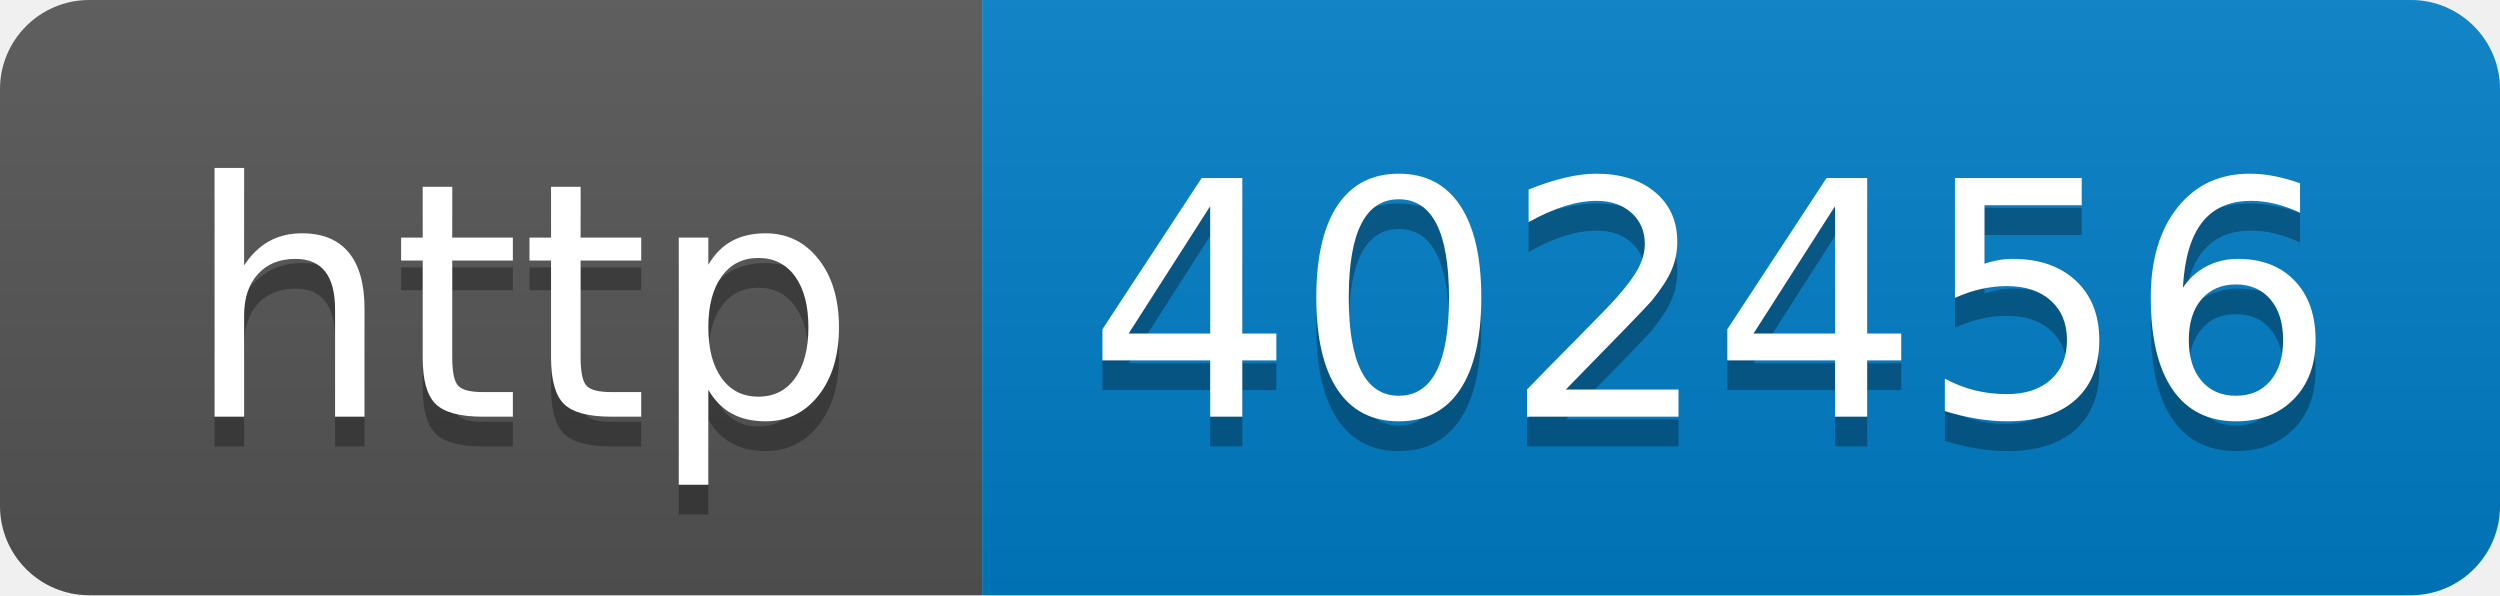
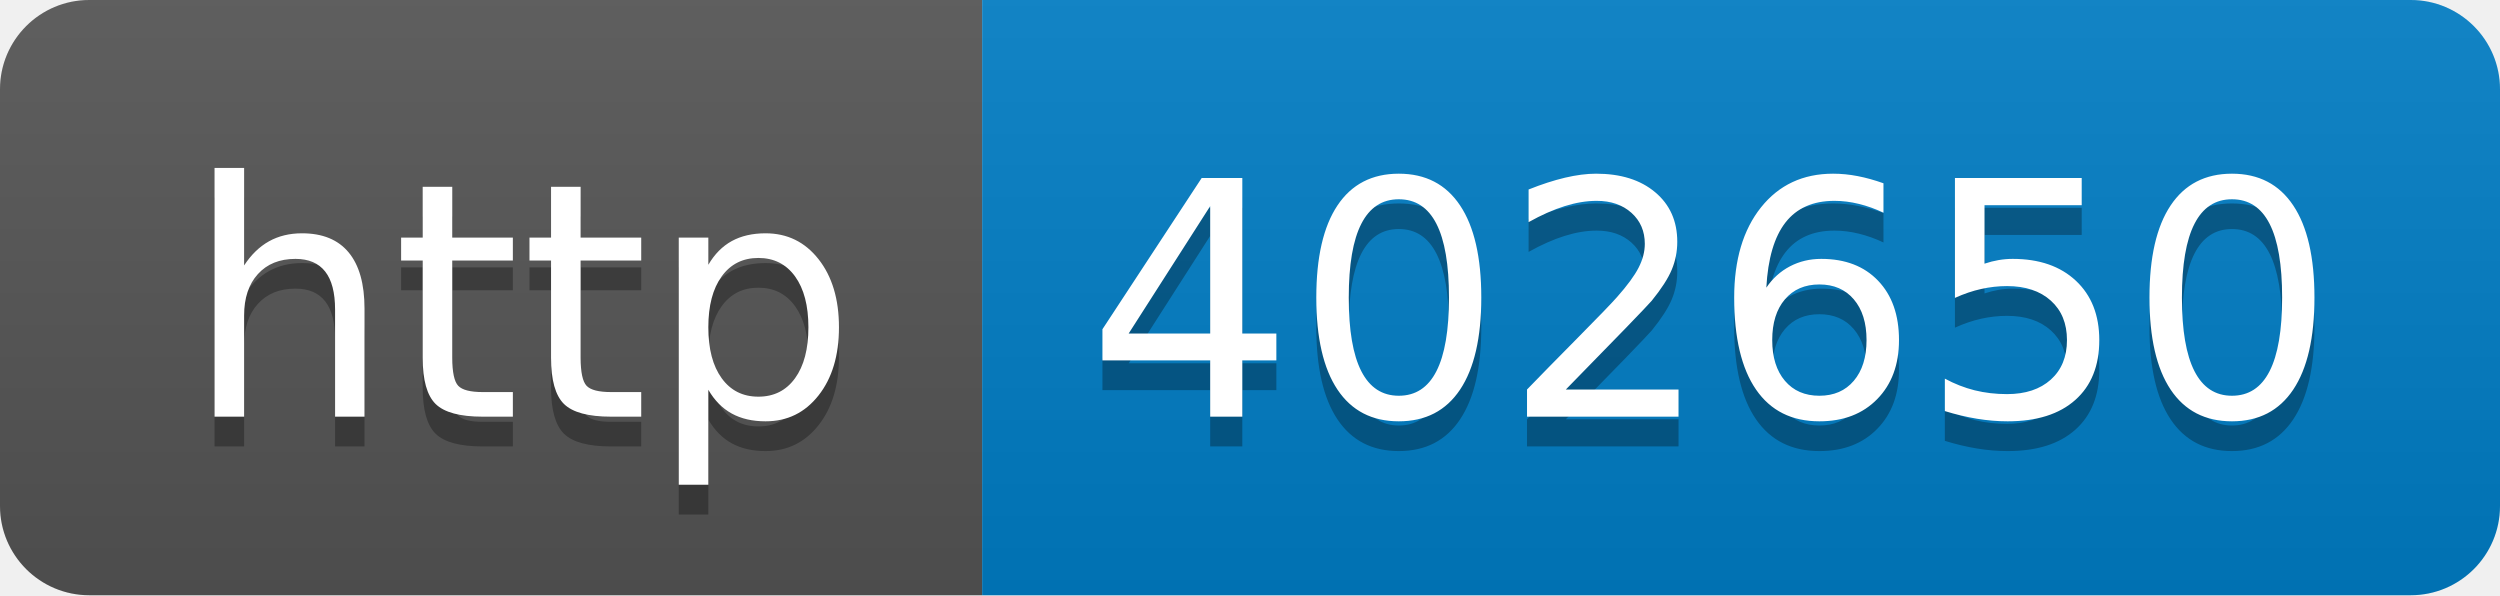
- <svg xmlns="http://www.w3.org/2000/svg" width="84" height="20" role="img" aria-label="http: 402456">
+ <svg xmlns="http://www.w3.org/2000/svg" width="84" height="20" role="img" aria-label="http: 402650">
  <linearGradient id="s" x2="0" y2="100%">
    <stop offset="0" stop-color="#bbb" stop-opacity=".1" />
    <stop offset="1" stop-opacity=".1" />
  </linearGradient>
  <clipPath id="r">
    <rect width="84" height="20" rx="3" fill="#fff" />
  </clipPath>
  <g clip-path="url(#r)">
    <rect width="33" height="20" fill="#555" />
    <rect x="33" width="51" height="20" fill="#007ec6" />
    <rect width="84" height="20" fill="url(#s)" />
  </g>
  <g fill="#fff" text-anchor="middle" font-family="Verdana,Geneva,DejaVu Sans,sans-serif" text-rendering="geometricPrecision" font-size="110">
    <text aria-hidden="true" x="175" y="150" fill="#010101" fill-opacity=".3" transform="scale(.1)" textLength="230">http</text>
    <text x="175" y="140" transform="scale(.1)" fill="#fff" textLength="230">http</text>
-     <text aria-hidden="true" x="575" y="150" fill="#010101" fill-opacity=".3" transform="scale(.1)" textLength="410">402456</text>
-     <text x="575" y="140" transform="scale(.1)" fill="#fff" textLength="410">402456</text>
+     <text aria-hidden="true" x="575" y="150" fill="#010101" fill-opacity=".3" transform="scale(.1)" textLength="410">402650</text>
+     <text x="575" y="140" transform="scale(.1)" fill="#fff" textLength="410">402650</text>
  </g>
</svg>
